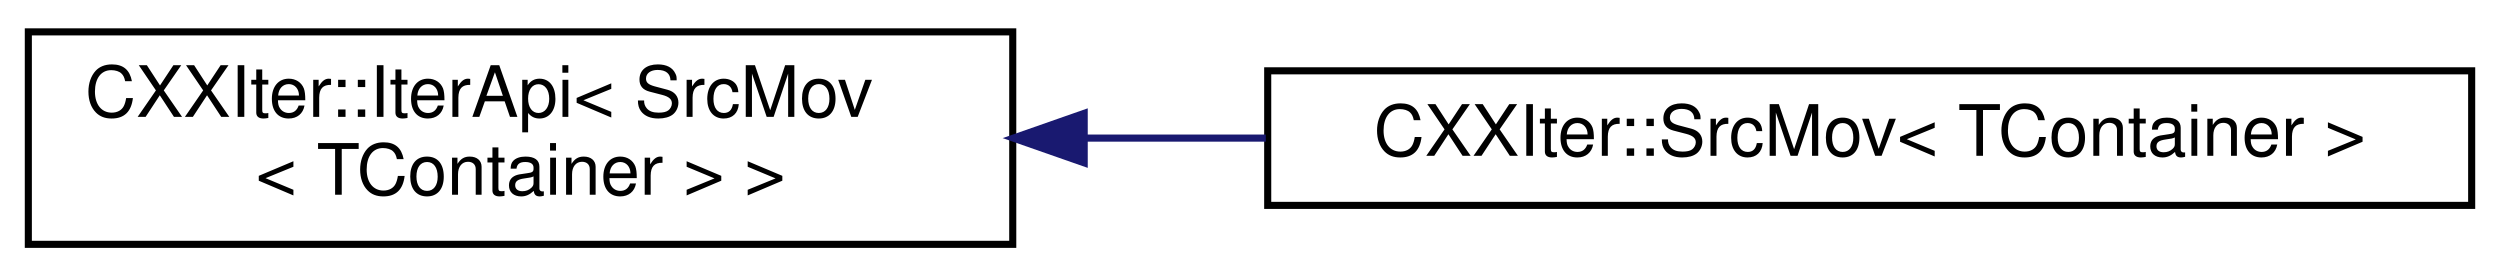
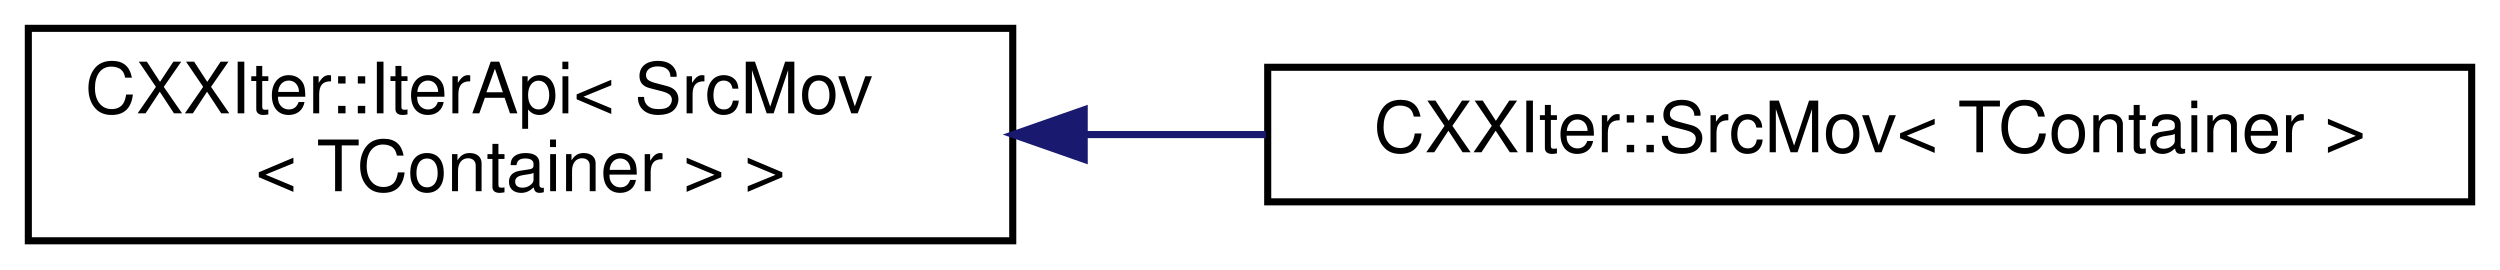
- <svg xmlns="http://www.w3.org/2000/svg" xmlns:xlink="http://www.w3.org/1999/xlink" width="353pt" height="39pt" viewBox="0.00 0.00 353.00 39.00">
-   <g id="graph0" class="graph" transform="scale(1 1) rotate(0) translate(4 35)">
+ <svg xmlns="http://www.w3.org/2000/svg" xmlns:xlink="http://www.w3.org/1999/xlink" width="353pt" height="38pt" viewBox="0.00 0.00 353.00 38.00">
+   <g id="graph0" class="graph" transform="scale(1 1) rotate(0) translate(4 34)">
    <g id="node1" class="node">
      <g id="a_node1">
        <a xlink:href="classCXXIter_1_1IterApi.html" target="_top" xlink:title=" ">
-           <polygon fill="none" stroke="black" points="0,-0.5 0,-30.5 139,-30.5 139,-0.5 0,-0.5" />
-           <text text-anchor="start" x="8" y="-18.5" font-family="Helvetica,sans-Serif" font-size="10.00">CXXIter::IterApi&lt; SrcMov</text>
-           <text text-anchor="middle" x="69.5" y="-7.5" font-family="Helvetica,sans-Serif" font-size="10.00">&lt; TContainer &gt; &gt;</text>
+           <polygon fill="none" stroke="black" points="139,-30 0,-30 0,0 139,0 139,-30" />
+           <text text-anchor="start" x="8" y="-18" font-family="Helvetica,sans-Serif" font-size="10.00">CXXIter::IterApi&lt; SrcMov</text>
+           <text text-anchor="middle" x="69.5" y="-7" font-family="Helvetica,sans-Serif" font-size="10.00">&lt; TContainer &gt; &gt;</text>
        </a>
      </g>
    </g>
    <g id="node2" class="node">
      <g id="a_node2">
        <a xlink:href="classCXXIter_1_1SrcMov.html" target="_top" xlink:title="CXXIter iterator source that takes over the input item source, and moves its items through the elemen...">
-           <polygon fill="none" stroke="black" points="175,-6 175,-25 345,-25 345,-6 175,-6" />
-           <text text-anchor="middle" x="260" y="-13" font-family="Helvetica,sans-Serif" font-size="10.00">CXXIter::SrcMov&lt; TContainer &gt;</text>
+           <polygon fill="none" stroke="black" points="345,-24.5 175,-24.5 175,-5.5 345,-5.5 345,-24.5" />
+           <text text-anchor="middle" x="260" y="-12.5" font-family="Helvetica,sans-Serif" font-size="10.00">CXXIter::SrcMov&lt; TContainer &gt;</text>
        </a>
      </g>
    </g>
    <g id="edge1" class="edge">
-       <path fill="none" stroke="midnightblue" d="M149.25,-15.5C157.67,-15.5 166.25,-15.5 174.73,-15.5" />
-       <polygon fill="midnightblue" stroke="midnightblue" points="149.09,-12 139.09,-15.5 149.09,-19 149.09,-12" />
+       <path fill="none" stroke="midnightblue" d="M149.25,-15C157.67,-15 166.25,-15 174.73,-15" />
+       <polygon fill="midnightblue" stroke="midnightblue" points="149.09,-11.5 139.09,-15 149.09,-18.5 149.09,-11.5" />
    </g>
  </g>
</svg>
